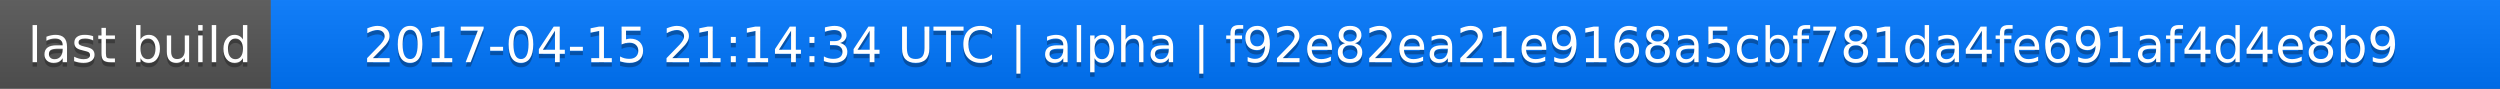
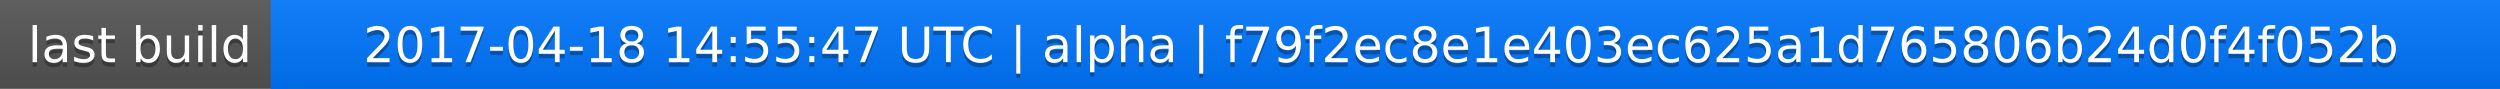
<svg xmlns="http://www.w3.org/2000/svg" width="563" height="20">
  <linearGradient id="a" x2="0" y2="100%">
    <stop offset="0" stop-color="#bbb" stop-opacity=".1" />
    <stop offset="1" stop-opacity=".1" />
  </linearGradient>
  <rect rx="0" width="563" height="20" fill="#555" />
  <rect rx="0" x="61" width="502" height="20" fill="#07f" />
  <path fill="#07f" d="M61 0h4v20h-4z" />
  <rect rx="0" width="563" height="20" fill="url(#a)" />
  <g fill="#fff" text-anchor="middle" font-family="DejaVu Sans,Verdana,Geneva,sans-serif" font-size="11">
    <text x="31.5" y="15" fill="#010101" fill-opacity=".3">last build</text>
    <text x="31.5" y="14">last build</text>
-     <text x="311" y="15" fill="#010101" fill-opacity=".3">2017-04-15 21:14:34 UTC | alpha | f92e82ea21e9168a5cbf781da4fe691af4d4e8b9</text>
-     <text x="311" y="14">2017-04-15 21:14:34 UTC | alpha | f92e82ea21e9168a5cbf781da4fe691af4d4e8b9</text>
+     <text x="311" y="15" fill="#010101" fill-opacity=".3">2017-04-18 14:55:47 UTC | alpha | f79f2ec8e1e403ec625a1d765806b24d0f4f052b</text>
+     <text x="311" y="14">2017-04-18 14:55:47 UTC | alpha | f79f2ec8e1e403ec625a1d765806b24d0f4f052b</text>
  </g>
</svg>
